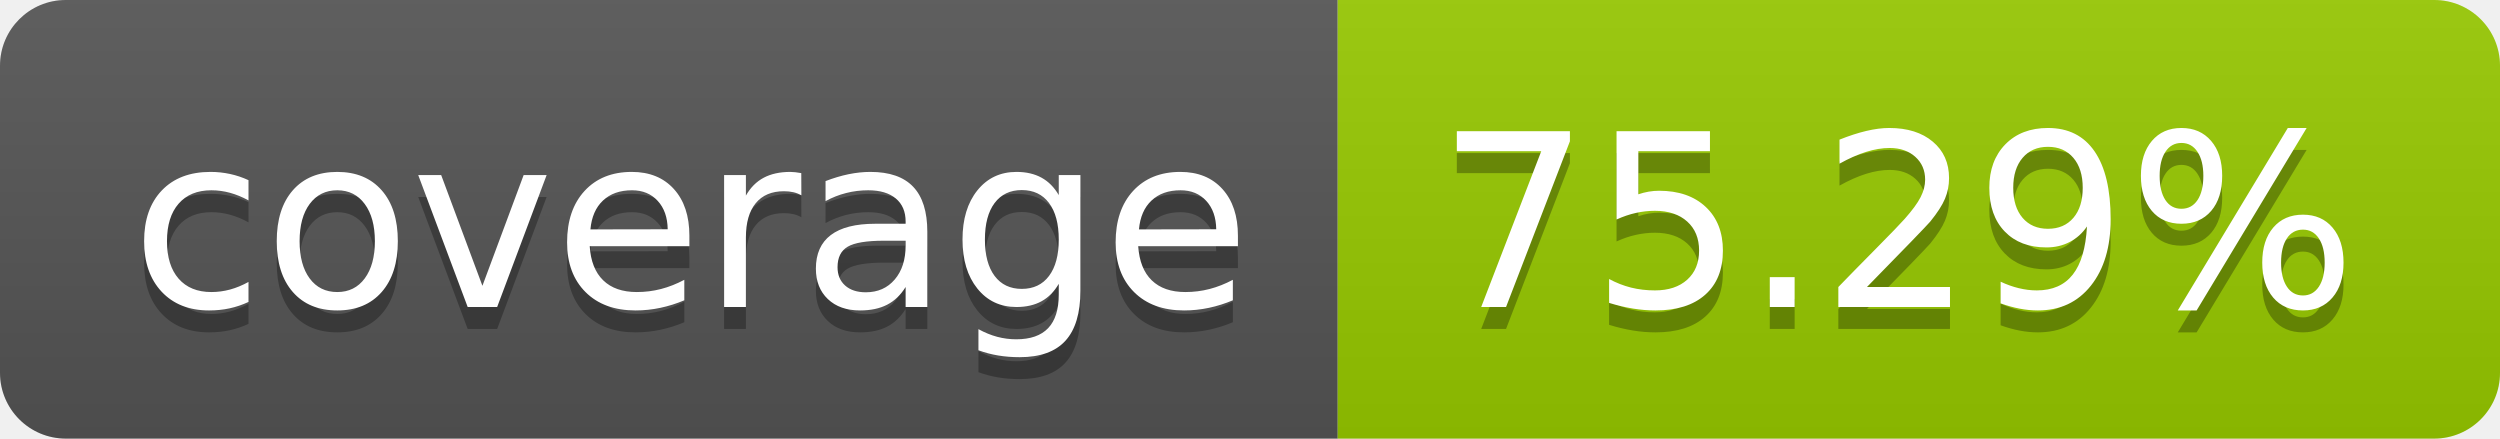
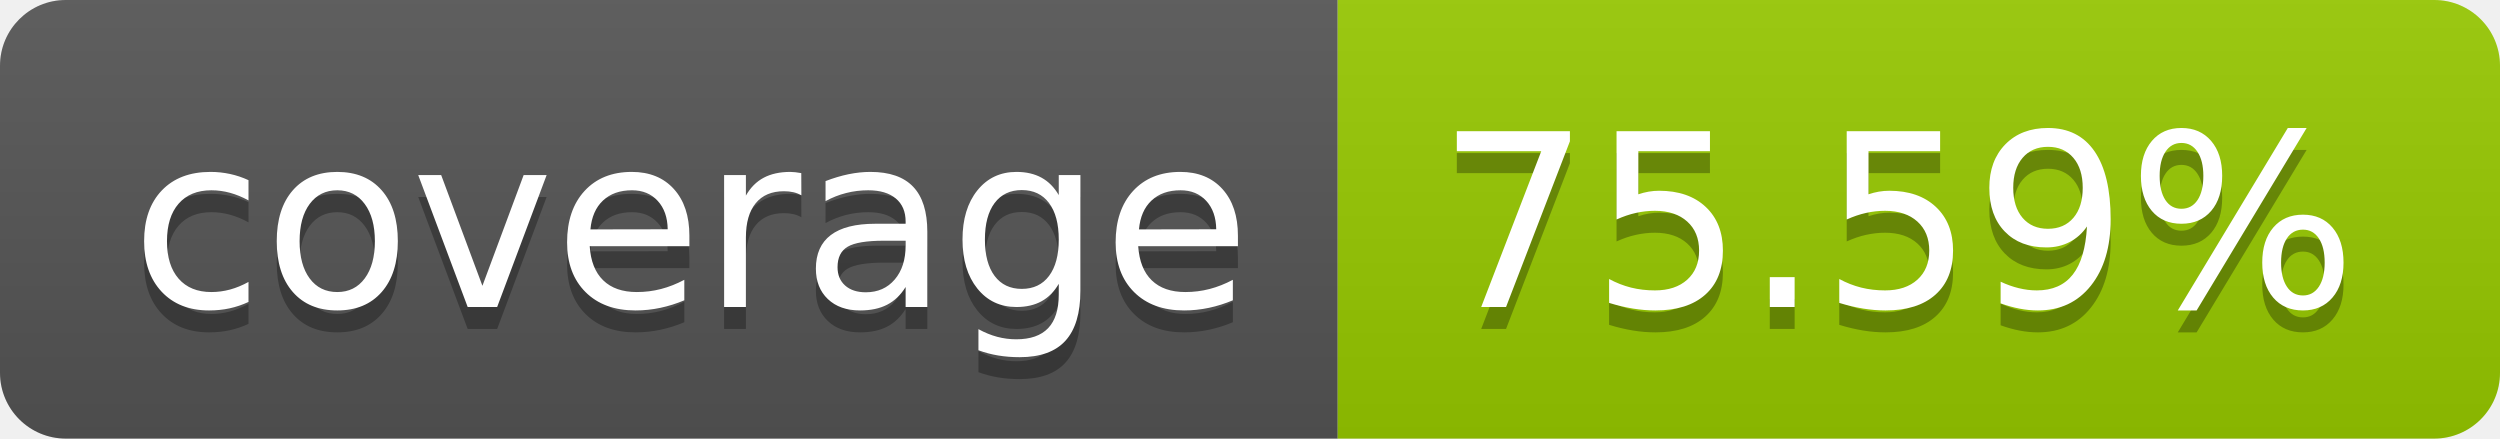
- <svg xmlns="http://www.w3.org/2000/svg" width="114" height="20" role="img" aria-label="coverage: 75.29%">
+ <svg xmlns="http://www.w3.org/2000/svg" width="114" height="20" role="img" aria-label="coverage: 75.59%">
  <linearGradient id="s" x2="0" y2="100%">
    <stop offset="0" stop-color="#bbb" stop-opacity=".1" />
    <stop offset="1" stop-opacity=".1" />
  </linearGradient>
  <clipPath id="r">
    <rect width="114" height="20" rx="3" fill="#fff" />
  </clipPath>
  <g clip-path="url(#r)">
    <rect width="61" height="20" fill="#555" />
    <rect x="61" width="53" height="20" fill="#97ca00" />
    <rect width="114" height="20" fill="url(#s)" />
  </g>
  <g fill="#fff" text-anchor="middle" font-family="Verdana,Geneva,DejaVu Sans,sans-serif" text-rendering="geometricPrecision" font-size="110">
    <text aria-hidden="true" x="315" y="150" fill="#010101" fill-opacity=".3" transform="scale(.1)" textLength="510">coverage</text>
    <text x="315" y="140" transform="scale(.1)" fill="#fff" textLength="510">coverage</text>
-     <text aria-hidden="true" x="865" y="150" fill="#010101" fill-opacity=".3" transform="scale(.1)" textLength="430">75.29%</text>
-     <text x="865" y="140" transform="scale(.1)" fill="#fff" textLength="430">75.29%</text>
+     <text aria-hidden="true" x="865" y="150" fill="#010101" fill-opacity=".3" transform="scale(.1)" textLength="430">75.59%</text>
+     <text x="865" y="140" transform="scale(.1)" fill="#fff" textLength="430">75.59%</text>
  </g>
</svg>
